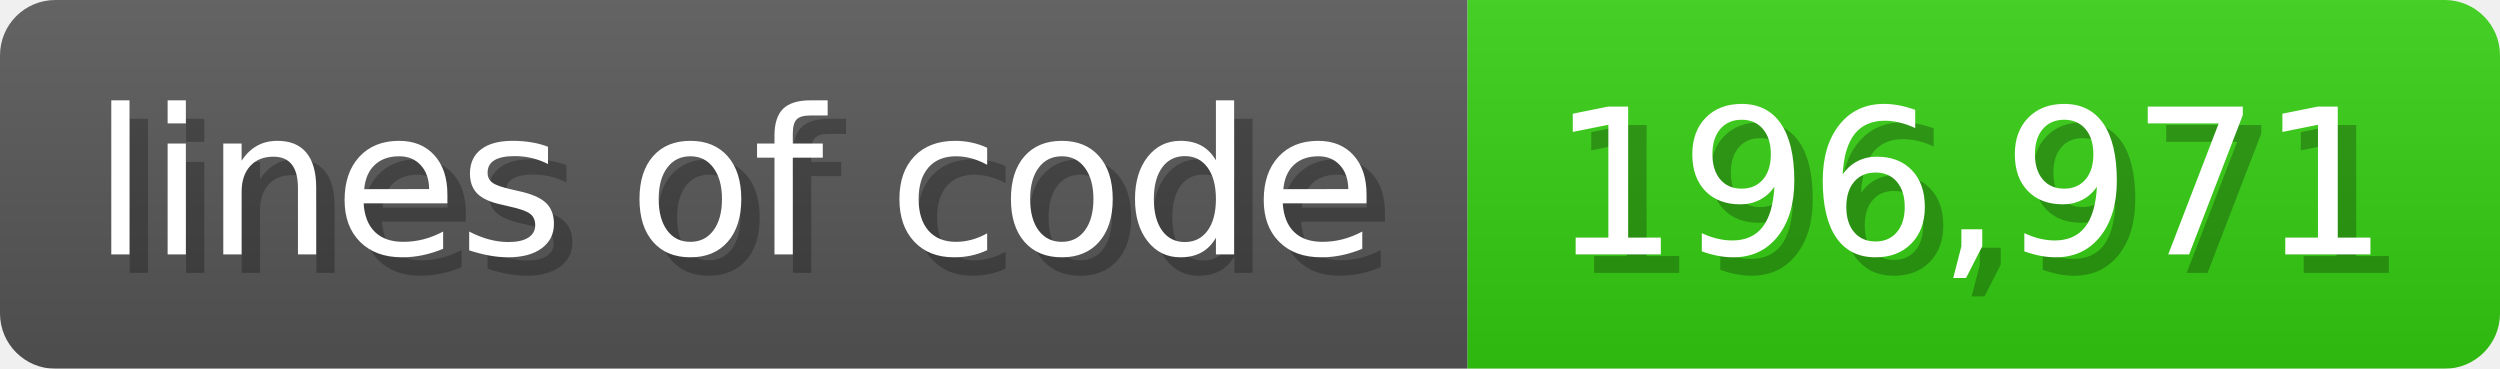
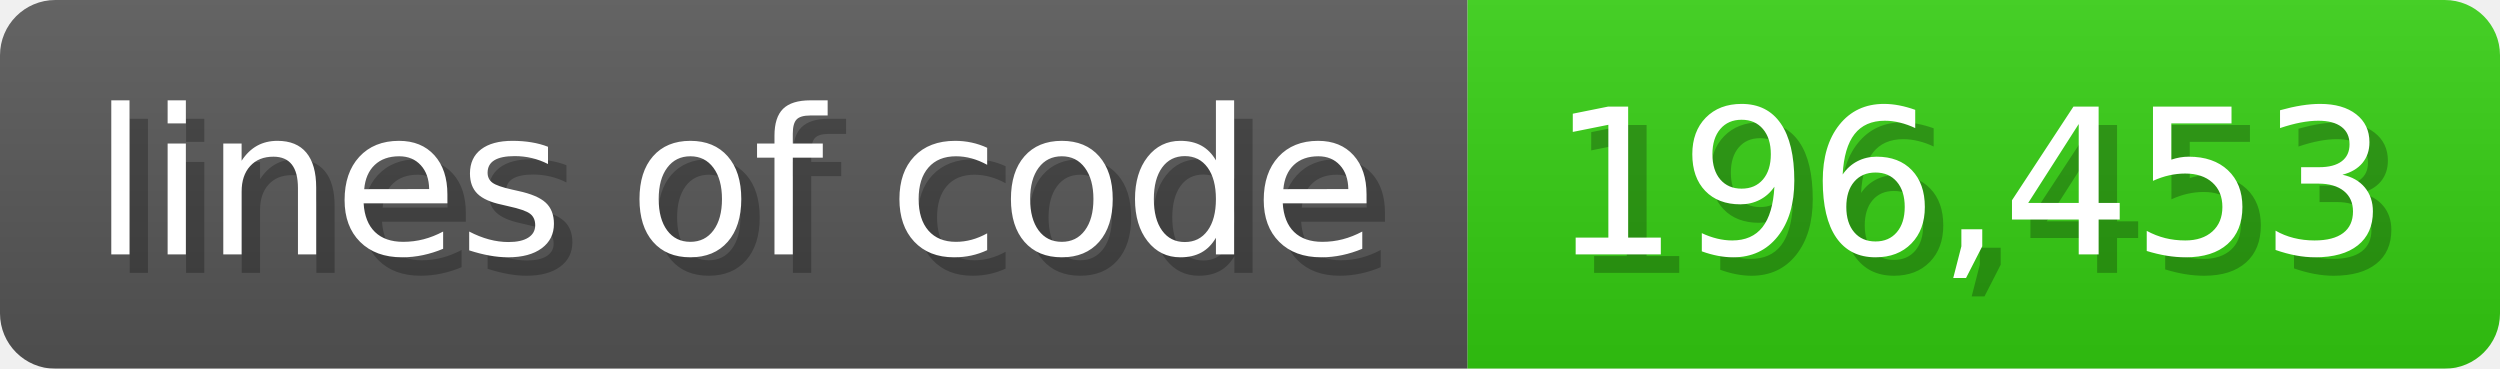
<svg xmlns="http://www.w3.org/2000/svg" width="135.6" height="20" viewBox="0 0 1356 200">
  <linearGradient id="a" x2="0" y2="100%">
    <stop offset="0" stop-opacity=".1" stop-color="#EEE" />
    <stop offset="1" stop-opacity=".1" />
  </linearGradient>
  <mask id="m">
    <rect width="1356" height="200" rx="30" fill="#FFF" />
  </mask>
  <g mask="url(#m)">
    <rect width="796" height="200" fill="#555" />
    <rect width="560" height="200" fill="#3C1" x="796" />
    <rect width="1356" height="200" fill="url(#a)" />
  </g>
  <g fill="#fff" text-anchor="start" font-family="Verdana,DejaVu Sans,sans-serif" font-size="110">
    <text x="60" y="148" textLength="696" fill="#000" opacity="0.25">lines of code</text>
    <text x="50" y="138" textLength="696">lines of code</text>
-     <text x="851" y="148" textLength="460" fill="#000" opacity="0.25">196,971</text>
-     <text x="841" y="138" textLength="460">196,971</text>
+     <text x="851" y="148" textLength="460" fill="#000" opacity="0.25">196,453</text>
+     <text x="841" y="138" textLength="460">196,453</text>
  </g>
</svg>
